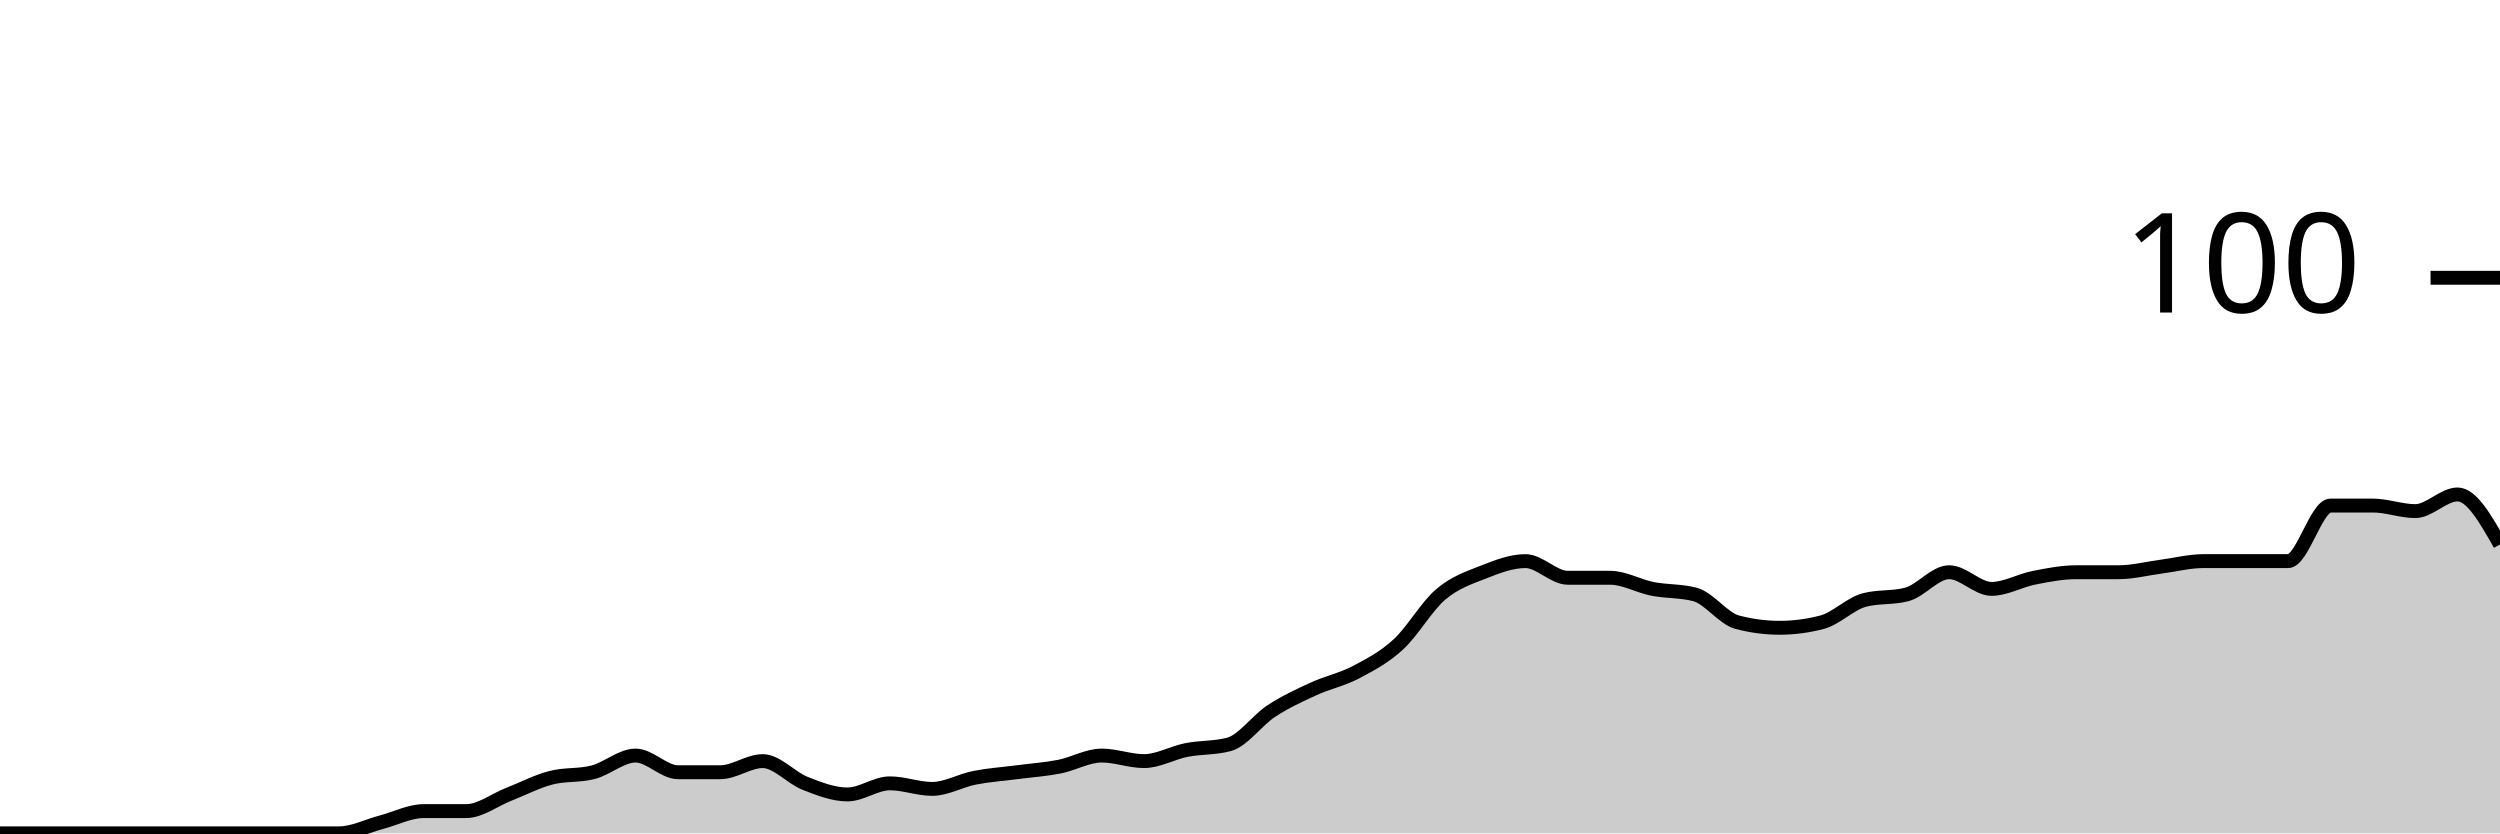
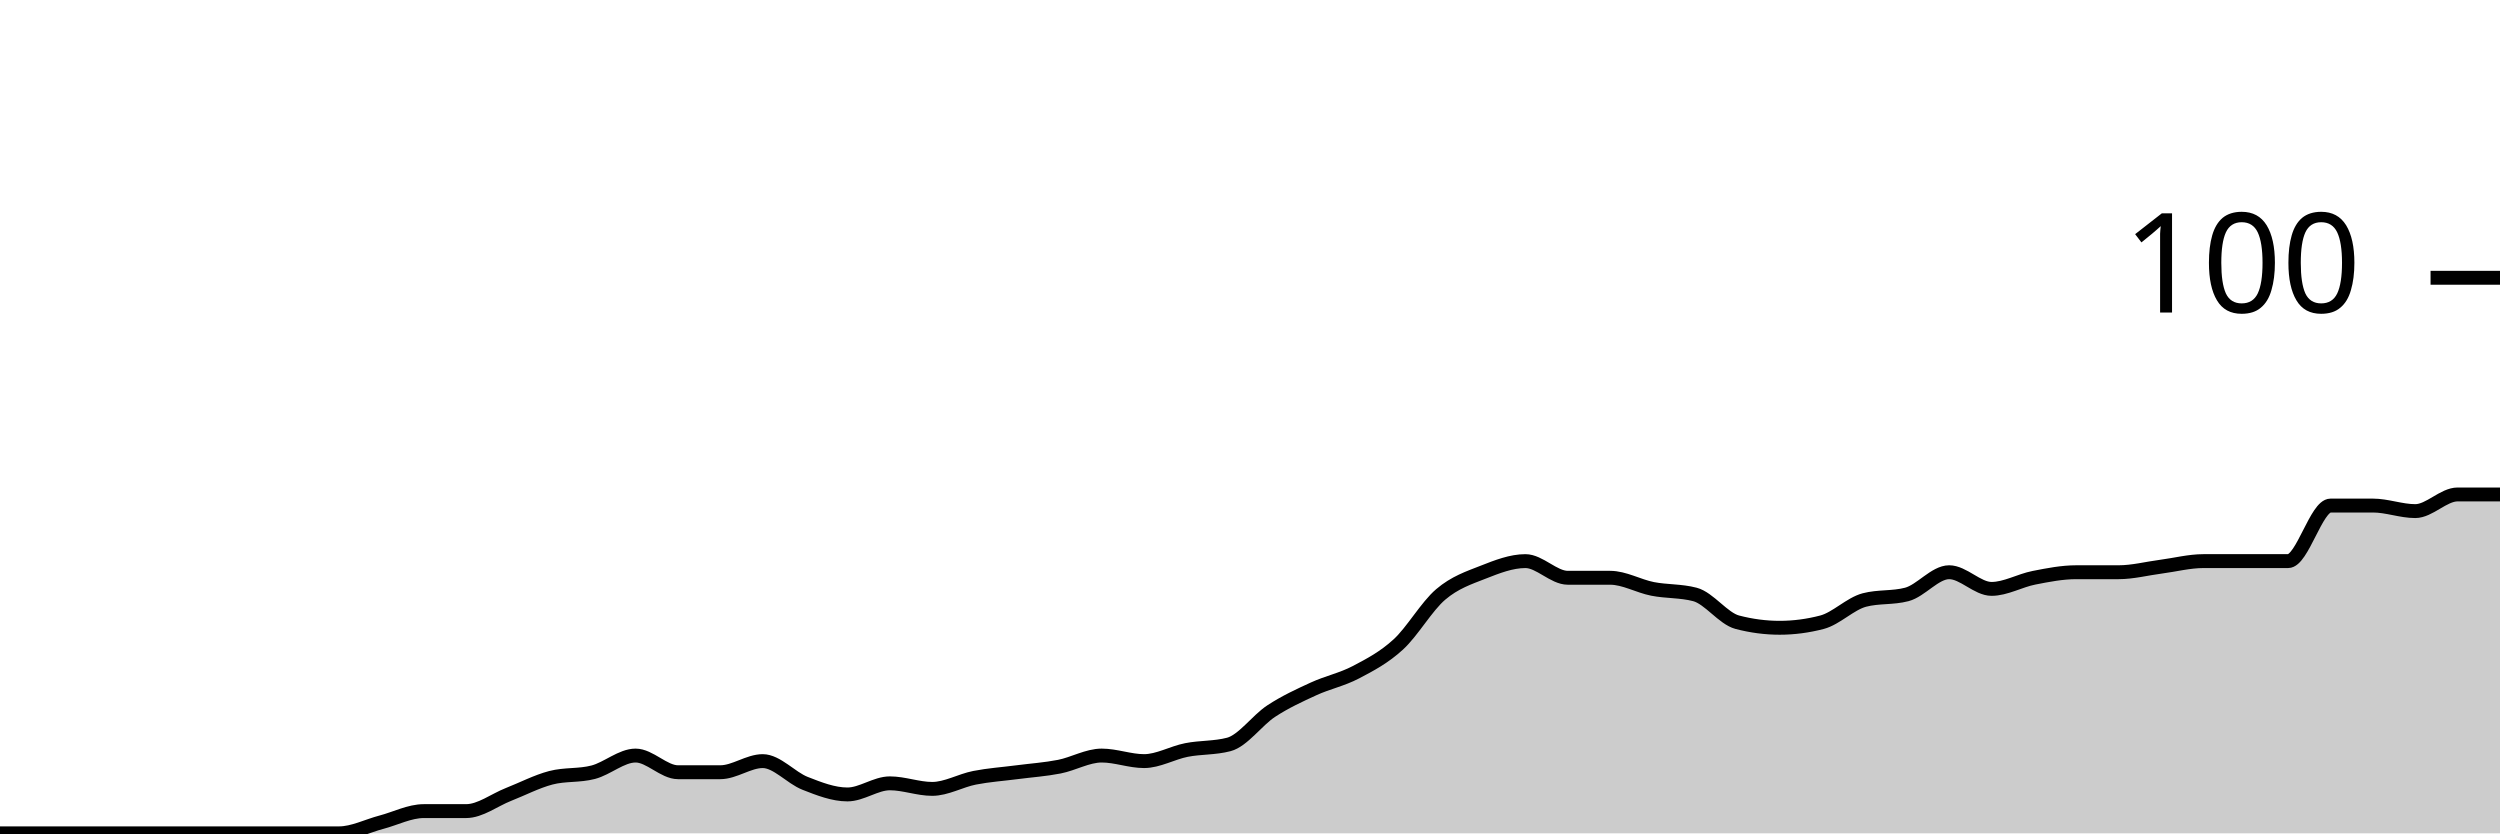
<svg xmlns="http://www.w3.org/2000/svg" viewBox="0 0 180 60">
  <g transform="translate(0,20)">
-     <path class="area" fill="rgba(0, 0, 0, 0.2)" d="M0,40C1.017,40,2.034,40,3.051,40C4.068,40,5.085,40,6.102,40C7.119,40,8.136,40,9.153,40C10.169,40,11.186,40,12.203,40C13.22,40,14.237,40,15.254,40C16.271,40,17.288,40,18.305,40C19.322,40,20.339,40,21.356,40C22.373,40,23.39,40,24.407,40C25.424,40,26.441,39.467,27.458,39.2C28.475,38.933,29.492,38.4,30.508,38.4C31.525,38.4,32.542,38.4,33.559,38.4C34.576,38.4,35.593,37.6,36.61,37.2C37.627,36.8,38.644,36.267,39.661,36C40.678,35.733,41.695,35.867,42.712,35.6C43.729,35.333,44.746,34.4,45.763,34.4C46.78,34.4,47.797,35.6,48.814,35.6C49.831,35.6,50.847,35.6,51.864,35.6C52.881,35.6,53.898,34.8,54.915,34.8C55.932,34.8,56.949,36,57.966,36.4C58.983,36.8,60,37.2,61.017,37.2C62.034,37.2,63.051,36.4,64.068,36.4C65.085,36.4,66.102,36.8,67.119,36.8C68.136,36.8,69.153,36.2,70.169,36C71.186,35.8,72.203,35.733,73.22,35.6C74.237,35.467,75.254,35.4,76.271,35.2C77.288,35,78.305,34.4,79.322,34.4C80.339,34.4,81.356,34.8,82.373,34.8C83.39,34.8,84.407,34.2,85.424,34C86.441,33.8,87.458,33.867,88.475,33.6C89.492,33.333,90.508,31.867,91.525,31.2C92.542,30.533,93.559,30.067,94.576,29.6C95.593,29.133,96.61,28.933,97.627,28.4C98.644,27.867,99.661,27.333,100.678,26.4C101.695,25.467,102.712,23.667,103.729,22.8C104.746,21.933,105.763,21.6,106.78,21.2C107.797,20.8,108.814,20.4,109.831,20.4C110.847,20.4,111.864,21.6,112.881,21.6C113.898,21.6,114.915,21.6,115.932,21.6C116.949,21.6,117.966,22.2,118.983,22.4C120,22.6,121.017,22.533,122.034,22.8C123.051,23.067,124.068,24.533,125.085,24.8C126.102,25.067,127.119,25.2,128.136,25.2C129.153,25.2,130.169,25.067,131.186,24.8C132.203,24.533,133.22,23.467,134.237,23.2C135.254,22.933,136.271,23.067,137.288,22.8C138.305,22.533,139.322,21.2,140.339,21.2C141.356,21.2,142.373,22.4,143.39,22.4C144.407,22.4,145.424,21.8,146.441,21.6C147.458,21.4,148.475,21.2,149.492,21.2C150.508,21.2,151.525,21.2,152.542,21.2C153.559,21.2,154.576,20.933,155.593,20.8C156.61,20.667,157.627,20.4,158.644,20.4C159.661,20.4,160.678,20.4,161.695,20.4C162.712,20.4,163.729,20.4,164.746,20.4C165.763,20.4,166.78,16.4,167.797,16.4C168.814,16.4,169.831,16.4,170.847,16.4C171.864,16.4,172.881,16.8,173.898,16.8C174.915,16.8,175.932,15.6,176.949,15.6C177.966,15.6,178.983,17.4,180,19.2L180,40C178.983,40,177.966,40,176.949,40C175.932,40,174.915,40,173.898,40C172.881,40,171.864,40,170.847,40C169.831,40,168.814,40,167.797,40C166.78,40,165.763,40,164.746,40C163.729,40,162.712,40,161.695,40C160.678,40,159.661,40,158.644,40C157.627,40,156.61,40,155.593,40C154.576,40,153.559,40,152.542,40C151.525,40,150.508,40,149.492,40C148.475,40,147.458,40,146.441,40C145.424,40,144.407,40,143.39,40C142.373,40,141.356,40,140.339,40C139.322,40,138.305,40,137.288,40C136.271,40,135.254,40,134.237,40C133.22,40,132.203,40,131.186,40C130.169,40,129.153,40,128.136,40C127.119,40,126.102,40,125.085,40C124.068,40,123.051,40,122.034,40C121.017,40,120,40,118.983,40C117.966,40,116.949,40,115.932,40C114.915,40,113.898,40,112.881,40C111.864,40,110.847,40,109.831,40C108.814,40,107.797,40,106.78,40C105.763,40,104.746,40,103.729,40C102.712,40,101.695,40,100.678,40C99.661,40,98.644,40,97.627,40C96.61,40,95.593,40,94.576,40C93.559,40,92.542,40,91.525,40C90.508,40,89.492,40,88.475,40C87.458,40,86.441,40,85.424,40C84.407,40,83.39,40,82.373,40C81.356,40,80.339,40,79.322,40C78.305,40,77.288,40,76.271,40C75.254,40,74.237,40,73.22,40C72.203,40,71.186,40,70.169,40C69.153,40,68.136,40,67.119,40C66.102,40,65.085,40,64.068,40C63.051,40,62.034,40,61.017,40C60,40,58.983,40,57.966,40C56.949,40,55.932,40,54.915,40C53.898,40,52.881,40,51.864,40C50.847,40,49.831,40,48.814,40C47.797,40,46.78,40,45.763,40C44.746,40,43.729,40,42.712,40C41.695,40,40.678,40,39.661,40C38.644,40,37.627,40,36.61,40C35.593,40,34.576,40,33.559,40C32.542,40,31.525,40,30.508,40C29.492,40,28.475,40,27.458,40C26.441,40,25.424,40,24.407,40C23.39,40,22.373,40,21.356,40C20.339,40,19.322,40,18.305,40C17.288,40,16.271,40,15.254,40C14.237,40,13.22,40,12.203,40C11.186,40,10.169,40,9.153,40C8.136,40,7.119,40,6.102,40C5.085,40,4.068,40,3.051,40C2.034,40,1.017,40,0,40Z" />
-     <path class="line" stroke="black" fill="none" d="M0,40C1.017,40,2.034,40,3.051,40C4.068,40,5.085,40,6.102,40C7.119,40,8.136,40,9.153,40C10.169,40,11.186,40,12.203,40C13.22,40,14.237,40,15.254,40C16.271,40,17.288,40,18.305,40C19.322,40,20.339,40,21.356,40C22.373,40,23.39,40,24.407,40C25.424,40,26.441,39.467,27.458,39.2C28.475,38.933,29.492,38.4,30.508,38.4C31.525,38.4,32.542,38.4,33.559,38.4C34.576,38.4,35.593,37.6,36.61,37.2C37.627,36.8,38.644,36.267,39.661,36C40.678,35.733,41.695,35.867,42.712,35.6C43.729,35.333,44.746,34.4,45.763,34.4C46.78,34.4,47.797,35.6,48.814,35.6C49.831,35.6,50.847,35.6,51.864,35.6C52.881,35.6,53.898,34.8,54.915,34.8C55.932,34.8,56.949,36,57.966,36.4C58.983,36.8,60,37.2,61.017,37.2C62.034,37.2,63.051,36.4,64.068,36.4C65.085,36.4,66.102,36.8,67.119,36.8C68.136,36.8,69.153,36.2,70.169,36C71.186,35.8,72.203,35.733,73.22,35.6C74.237,35.467,75.254,35.4,76.271,35.2C77.288,35,78.305,34.4,79.322,34.4C80.339,34.4,81.356,34.8,82.373,34.8C83.39,34.8,84.407,34.2,85.424,34C86.441,33.8,87.458,33.867,88.475,33.6C89.492,33.333,90.508,31.867,91.525,31.2C92.542,30.533,93.559,30.067,94.576,29.6C95.593,29.133,96.61,28.933,97.627,28.4C98.644,27.867,99.661,27.333,100.678,26.4C101.695,25.467,102.712,23.667,103.729,22.8C104.746,21.933,105.763,21.6,106.78,21.2C107.797,20.8,108.814,20.4,109.831,20.4C110.847,20.4,111.864,21.6,112.881,21.6C113.898,21.6,114.915,21.6,115.932,21.6C116.949,21.6,117.966,22.2,118.983,22.4C120,22.6,121.017,22.533,122.034,22.8C123.051,23.067,124.068,24.533,125.085,24.8C126.102,25.067,127.119,25.2,128.136,25.2C129.153,25.2,130.169,25.067,131.186,24.8C132.203,24.533,133.22,23.467,134.237,23.2C135.254,22.933,136.271,23.067,137.288,22.8C138.305,22.533,139.322,21.2,140.339,21.2C141.356,21.2,142.373,22.4,143.39,22.4C144.407,22.4,145.424,21.8,146.441,21.6C147.458,21.4,148.475,21.2,149.492,21.2C150.508,21.2,151.525,21.2,152.542,21.2C153.559,21.2,154.576,20.933,155.593,20.8C156.61,20.667,157.627,20.4,158.644,20.4C159.661,20.4,160.678,20.4,161.695,20.4C162.712,20.4,163.729,20.4,164.746,20.4C165.763,20.4,166.78,16.4,167.797,16.4C168.814,16.4,169.831,16.4,170.847,16.4C171.864,16.4,172.881,16.8,173.898,16.8C174.915,16.8,175.932,15.6,176.949,15.6C177.966,15.6,178.983,17.4,180,19.2" />
+     <path class="area" fill="rgba(0, 0, 0, 0.2)" d="M0,40C1.017,40,2.034,40,3.051,40C4.068,40,5.085,40,6.102,40C7.119,40,8.136,40,9.153,40C10.169,40,11.186,40,12.203,40C13.22,40,14.237,40,15.254,40C16.271,40,17.288,40,18.305,40C19.322,40,20.339,40,21.356,40C22.373,40,23.39,40,24.407,40C25.424,40,26.441,39.467,27.458,39.2C28.475,38.933,29.492,38.4,30.508,38.4C31.525,38.4,32.542,38.4,33.559,38.4C34.576,38.4,35.593,37.6,36.61,37.2C37.627,36.8,38.644,36.267,39.661,36C40.678,35.733,41.695,35.867,42.712,35.6C43.729,35.333,44.746,34.4,45.763,34.4C46.78,34.4,47.797,35.6,48.814,35.6C49.831,35.6,50.847,35.6,51.864,35.6C52.881,35.6,53.898,34.8,54.915,34.8C55.932,34.8,56.949,36,57.966,36.4C58.983,36.8,60,37.2,61.017,37.2C62.034,37.2,63.051,36.4,64.068,36.4C65.085,36.4,66.102,36.8,67.119,36.8C68.136,36.8,69.153,36.2,70.169,36C71.186,35.8,72.203,35.733,73.22,35.6C74.237,35.467,75.254,35.4,76.271,35.2C77.288,35,78.305,34.4,79.322,34.4C80.339,34.4,81.356,34.8,82.373,34.8C83.39,34.8,84.407,34.2,85.424,34C86.441,33.8,87.458,33.867,88.475,33.6C89.492,33.333,90.508,31.867,91.525,31.2C92.542,30.533,93.559,30.067,94.576,29.6C95.593,29.133,96.61,28.933,97.627,28.4C98.644,27.867,99.661,27.333,100.678,26.4C101.695,25.467,102.712,23.667,103.729,22.8C104.746,21.933,105.763,21.6,106.78,21.2C107.797,20.8,108.814,20.4,109.831,20.4C110.847,20.4,111.864,21.6,112.881,21.6C113.898,21.6,114.915,21.6,115.932,21.6C116.949,21.6,117.966,22.2,118.983,22.4C120,22.6,121.017,22.533,122.034,22.8C123.051,23.067,124.068,24.533,125.085,24.8C126.102,25.067,127.119,25.2,128.136,25.2C129.153,25.2,130.169,25.067,131.186,24.8C132.203,24.533,133.22,23.467,134.237,23.2C135.254,22.933,136.271,23.067,137.288,22.8C138.305,22.533,139.322,21.2,140.339,21.2C141.356,21.2,142.373,22.4,143.39,22.4C144.407,22.4,145.424,21.8,146.441,21.6C147.458,21.4,148.475,21.2,149.492,21.2C150.508,21.2,151.525,21.2,152.542,21.2C153.559,21.2,154.576,20.933,155.593,20.8C156.61,20.667,157.627,20.4,158.644,20.4C159.661,20.4,160.678,20.4,161.695,20.4C162.712,20.4,163.729,20.4,164.746,20.4C165.763,20.4,166.78,16.4,167.797,16.4C168.814,16.4,169.831,16.4,170.847,16.4C171.864,16.4,172.881,16.8,173.898,16.8C174.915,16.8,175.932,15.6,176.949,15.6C177.966,15.6,178.983,15.6,180,15.6L180,40C178.983,40,177.966,40,176.949,40C175.932,40,174.915,40,173.898,40C172.881,40,171.864,40,170.847,40C169.831,40,168.814,40,167.797,40C166.78,40,165.763,40,164.746,40C163.729,40,162.712,40,161.695,40C160.678,40,159.661,40,158.644,40C157.627,40,156.61,40,155.593,40C154.576,40,153.559,40,152.542,40C151.525,40,150.508,40,149.492,40C148.475,40,147.458,40,146.441,40C145.424,40,144.407,40,143.39,40C142.373,40,141.356,40,140.339,40C139.322,40,138.305,40,137.288,40C136.271,40,135.254,40,134.237,40C133.22,40,132.203,40,131.186,40C130.169,40,129.153,40,128.136,40C127.119,40,126.102,40,125.085,40C124.068,40,123.051,40,122.034,40C121.017,40,120,40,118.983,40C117.966,40,116.949,40,115.932,40C114.915,40,113.898,40,112.881,40C111.864,40,110.847,40,109.831,40C108.814,40,107.797,40,106.78,40C105.763,40,104.746,40,103.729,40C102.712,40,101.695,40,100.678,40C99.661,40,98.644,40,97.627,40C96.61,40,95.593,40,94.576,40C93.559,40,92.542,40,91.525,40C90.508,40,89.492,40,88.475,40C87.458,40,86.441,40,85.424,40C84.407,40,83.39,40,82.373,40C81.356,40,80.339,40,79.322,40C78.305,40,77.288,40,76.271,40C75.254,40,74.237,40,73.22,40C72.203,40,71.186,40,70.169,40C69.153,40,68.136,40,67.119,40C66.102,40,65.085,40,64.068,40C63.051,40,62.034,40,61.017,40C60,40,58.983,40,57.966,40C56.949,40,55.932,40,54.915,40C53.898,40,52.881,40,51.864,40C50.847,40,49.831,40,48.814,40C47.797,40,46.78,40,45.763,40C44.746,40,43.729,40,42.712,40C41.695,40,40.678,40,39.661,40C38.644,40,37.627,40,36.61,40C35.593,40,34.576,40,33.559,40C32.542,40,31.525,40,30.508,40C29.492,40,28.475,40,27.458,40C26.441,40,25.424,40,24.407,40C23.39,40,22.373,40,21.356,40C20.339,40,19.322,40,18.305,40C17.288,40,16.271,40,15.254,40C14.237,40,13.22,40,12.203,40C11.186,40,10.169,40,9.153,40C8.136,40,7.119,40,6.102,40C5.085,40,4.068,40,3.051,40C2.034,40,1.017,40,0,40Z" />
+     <path class="line" stroke="black" fill="none" d="M0,40C1.017,40,2.034,40,3.051,40C4.068,40,5.085,40,6.102,40C7.119,40,8.136,40,9.153,40C10.169,40,11.186,40,12.203,40C13.22,40,14.237,40,15.254,40C16.271,40,17.288,40,18.305,40C19.322,40,20.339,40,21.356,40C22.373,40,23.39,40,24.407,40C25.424,40,26.441,39.467,27.458,39.2C28.475,38.933,29.492,38.4,30.508,38.4C31.525,38.4,32.542,38.4,33.559,38.4C34.576,38.4,35.593,37.6,36.61,37.2C37.627,36.8,38.644,36.267,39.661,36C40.678,35.733,41.695,35.867,42.712,35.6C43.729,35.333,44.746,34.4,45.763,34.4C46.78,34.4,47.797,35.6,48.814,35.6C49.831,35.6,50.847,35.6,51.864,35.6C52.881,35.6,53.898,34.8,54.915,34.8C55.932,34.8,56.949,36,57.966,36.4C58.983,36.8,60,37.2,61.017,37.2C62.034,37.2,63.051,36.4,64.068,36.4C65.085,36.4,66.102,36.8,67.119,36.8C68.136,36.8,69.153,36.2,70.169,36C71.186,35.8,72.203,35.733,73.22,35.6C74.237,35.467,75.254,35.4,76.271,35.2C77.288,35,78.305,34.4,79.322,34.4C80.339,34.4,81.356,34.8,82.373,34.8C83.39,34.8,84.407,34.2,85.424,34C86.441,33.8,87.458,33.867,88.475,33.6C89.492,33.333,90.508,31.867,91.525,31.2C92.542,30.533,93.559,30.067,94.576,29.6C95.593,29.133,96.61,28.933,97.627,28.4C98.644,27.867,99.661,27.333,100.678,26.4C101.695,25.467,102.712,23.667,103.729,22.8C104.746,21.933,105.763,21.6,106.78,21.2C107.797,20.8,108.814,20.4,109.831,20.4C110.847,20.4,111.864,21.6,112.881,21.6C113.898,21.6,114.915,21.6,115.932,21.6C116.949,21.6,117.966,22.2,118.983,22.4C120,22.6,121.017,22.533,122.034,22.8C123.051,23.067,124.068,24.533,125.085,24.8C126.102,25.067,127.119,25.2,128.136,25.2C129.153,25.2,130.169,25.067,131.186,24.8C132.203,24.533,133.22,23.467,134.237,23.2C135.254,22.933,136.271,23.067,137.288,22.8C138.305,22.533,139.322,21.2,140.339,21.2C141.356,21.2,142.373,22.4,143.39,22.4C144.407,22.4,145.424,21.8,146.441,21.6C147.458,21.4,148.475,21.2,149.492,21.2C150.508,21.2,151.525,21.2,152.542,21.2C153.559,21.2,154.576,20.933,155.593,20.8C156.61,20.667,157.627,20.4,158.644,20.4C159.661,20.4,160.678,20.4,161.695,20.4C162.712,20.4,163.729,20.4,164.746,20.4C165.763,20.4,166.78,16.4,167.797,16.4C168.814,16.4,169.831,16.4,170.847,16.4C171.864,16.4,172.881,16.8,173.898,16.8C174.915,16.8,175.932,15.6,176.949,15.6C177.966,15.6,178.983,15.6,180,15.6" />
    <path class="axis-ceiling" stroke-width="1" stroke="black" fill="none" d="M175,0L180,0" />
    <text class="axis-ceiling-label" font-family="sans-serif" text-anchor="end" font-size="10px" x="170" y="2.5">100</text>
  </g>
</svg>
